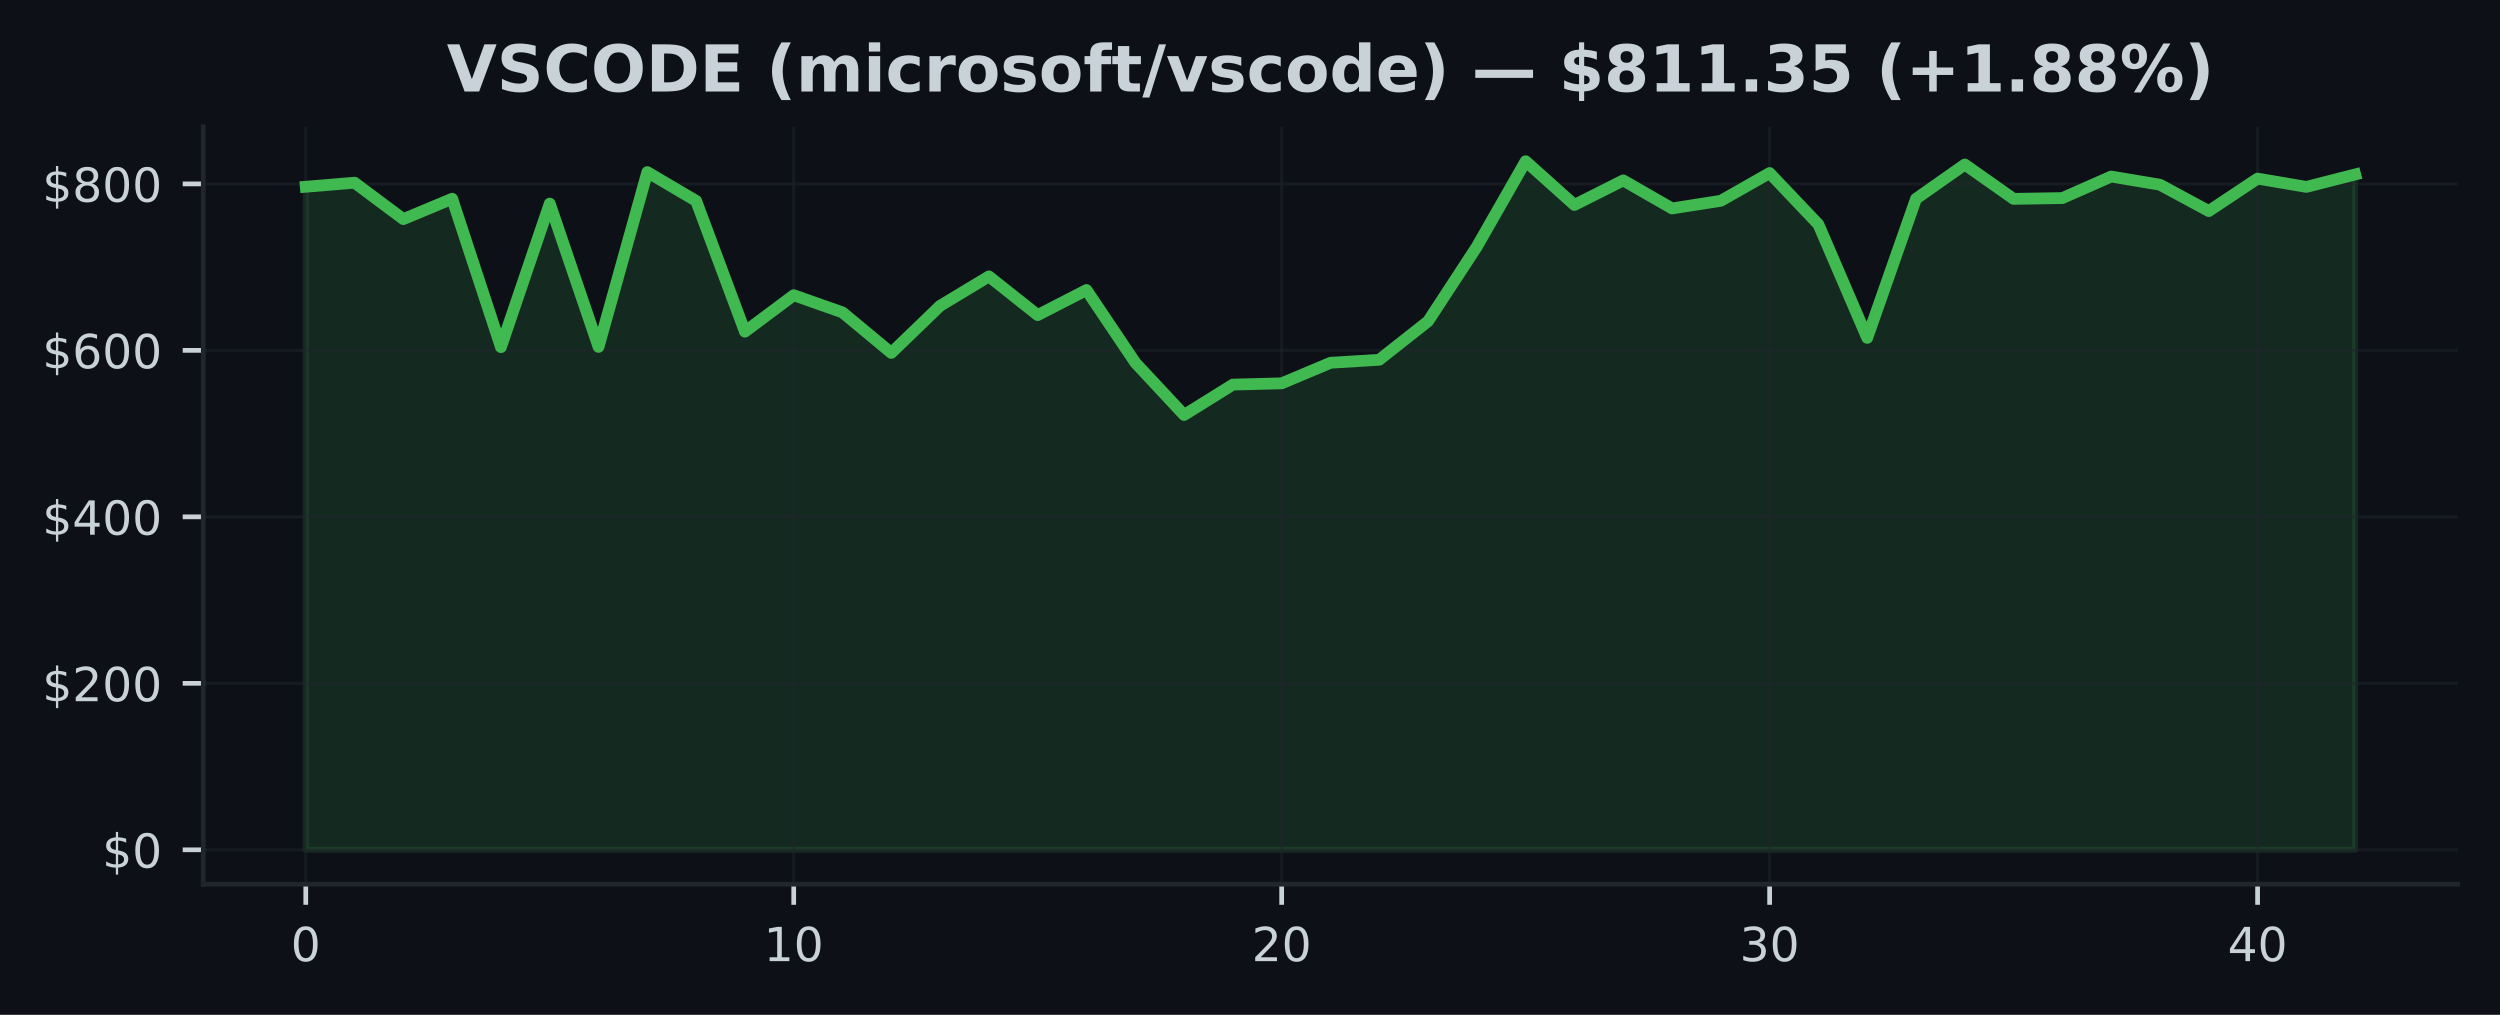
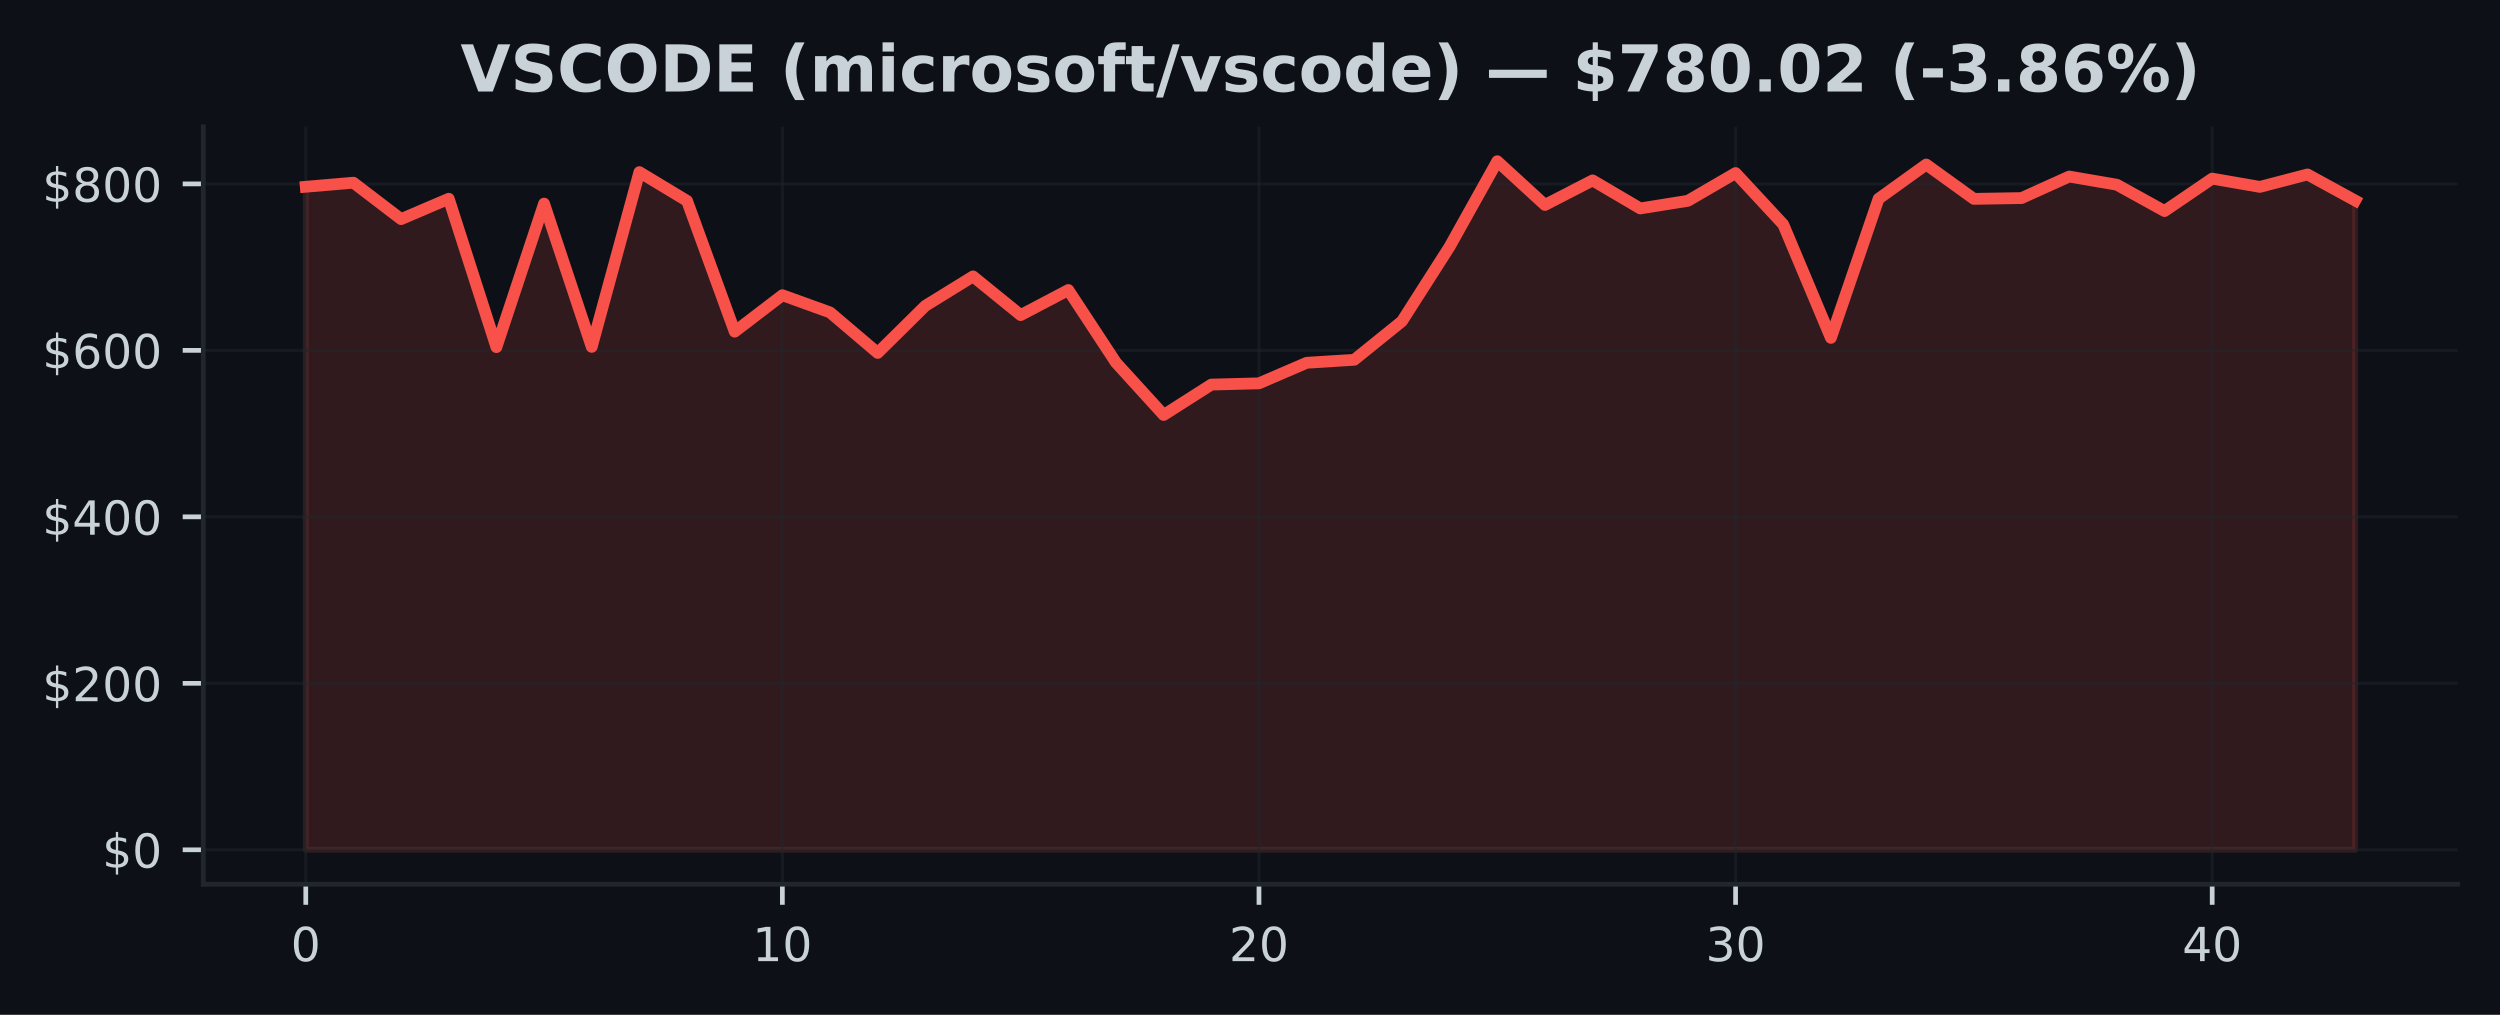
<svg xmlns="http://www.w3.org/2000/svg" xmlns:xlink="http://www.w3.org/1999/xlink" width="425pt" height="172.518pt" viewBox="0 0 425 172.518" version="1.1">
  <defs>
    <style type="text/css">*{stroke-linejoin: round; stroke-linecap: butt}</style>
  </defs>
  <g id="figure_1">
    <g id="patch_1">
      <path d="M 0 172.518  L 425 172.518  L 425 0  L 0 0  z " style="fill: #0d1117" />
    </g>
    <g id="axes_1">
      <g id="patch_2">
        <path d="M 34.56 150.318  L 417.8 150.318  L 417.8 21.558  L 34.56 21.558  z " style="fill: #0d1117" />
      </g>
      <g id="FillBetweenPolyCollection_1">
        <defs>
-           <path id="mf467c740be" d="M 51.98 -28.053  L 51.98 -140.769  L 60.275 -141.459  L 68.57 -135.269  L 76.866 -138.73  L 85.161 -113.507  L 93.456 -137.905  L 101.751 -113.551  L 110.047 -143.259  L 118.342 -138.369  L 126.637 -116.137  L 134.932 -122.334  L 143.228 -119.407  L 151.523 -112.523  L 159.818 -120.528  L 168.113 -125.532  L 176.409 -118.952  L 184.704 -123.214  L 192.999 -110.87  L 201.294 -101.973  L 209.59 -107.138  L 217.885 -107.353  L 226.18 -110.845  L 234.475 -111.357  L 242.77 -117.902  L 251.066 -130.59  L 259.361 -145.107  L 267.656 -137.677  L 275.951 -141.851  L 284.247 -137.084  L 292.542 -138.383  L 300.837 -143.098  L 309.132 -134.364  L 317.428 -115.079  L 325.723 -138.725  L 334.018 -144.55  L 342.313 -138.71  L 350.609 -138.847  L 358.904 -142.508  L 367.199 -141.114  L 375.494 -136.638  L 383.79 -142.156  L 392.085 -140.746  L 400.38 -142.862  L 400.38 -28.053  L 400.38 -28.053  L 392.085 -28.053  L 383.79 -28.053  L 375.494 -28.053  L 367.199 -28.053  L 358.904 -28.053  L 350.609 -28.053  L 342.313 -28.053  L 334.018 -28.053  L 325.723 -28.053  L 317.428 -28.053  L 309.132 -28.053  L 300.837 -28.053  L 292.542 -28.053  L 284.247 -28.053  L 275.951 -28.053  L 267.656 -28.053  L 259.361 -28.053  L 251.066 -28.053  L 242.77 -28.053  L 234.475 -28.053  L 226.18 -28.053  L 217.885 -28.053  L 209.59 -28.053  L 201.294 -28.053  L 192.999 -28.053  L 184.704 -28.053  L 176.409 -28.053  L 168.113 -28.053  L 159.818 -28.053  L 151.523 -28.053  L 143.228 -28.053  L 134.932 -28.053  L 126.637 -28.053  L 118.342 -28.053  L 110.047 -28.053  L 101.751 -28.053  L 93.456 -28.053  L 85.161 -28.053  L 76.866 -28.053  L 68.57 -28.053  L 60.275 -28.053  L 51.98 -28.053  z " style="stroke: #3fb950; stroke-opacity: 0.15" />
+           <path id="m03b17a493d" d="M 51.98 -28.053  L 51.98 -140.769  L 60.082 -141.459  L 68.185 -135.269  L 76.287 -138.73  L 84.389 -113.507  L 92.492 -137.905  L 100.594 -113.551  L 108.696 -143.259  L 116.799 -138.369  L 124.901 -116.137  L 133.003 -122.334  L 141.106 -119.407  L 149.208 -112.523  L 157.31 -120.528  L 165.413 -125.532  L 173.515 -118.952  L 181.617 -123.214  L 189.72 -110.87  L 197.822 -101.973  L 205.924 -107.138  L 214.027 -107.353  L 222.129 -110.845  L 230.231 -111.357  L 238.333 -117.902  L 246.436 -130.59  L 254.538 -145.107  L 262.64 -137.677  L 270.743 -141.851  L 278.845 -137.084  L 286.947 -138.383  L 295.05 -143.098  L 303.152 -134.364  L 311.254 -115.079  L 319.357 -138.725  L 327.459 -144.55  L 335.561 -138.71  L 343.664 -138.847  L 351.766 -142.508  L 359.868 -141.114  L 367.971 -136.638  L 376.073 -142.156  L 384.175 -140.746  L 392.278 -142.862  L 400.38 -138.428  L 400.38 -28.053  L 400.38 -28.053  L 392.278 -28.053  L 384.175 -28.053  L 376.073 -28.053  L 367.971 -28.053  L 359.868 -28.053  L 351.766 -28.053  L 343.664 -28.053  L 335.561 -28.053  L 327.459 -28.053  L 319.357 -28.053  L 311.254 -28.053  L 303.152 -28.053  L 295.05 -28.053  L 286.947 -28.053  L 278.845 -28.053  L 270.743 -28.053  L 262.64 -28.053  L 254.538 -28.053  L 246.436 -28.053  L 238.333 -28.053  L 230.231 -28.053  L 222.129 -28.053  L 214.027 -28.053  L 205.924 -28.053  L 197.822 -28.053  L 189.72 -28.053  L 181.617 -28.053  L 173.515 -28.053  L 165.413 -28.053  L 157.31 -28.053  L 149.208 -28.053  L 141.106 -28.053  L 133.003 -28.053  L 124.901 -28.053  L 116.799 -28.053  L 108.696 -28.053  L 100.594 -28.053  L 92.492 -28.053  L 84.389 -28.053  L 76.287 -28.053  L 68.185 -28.053  L 60.082 -28.053  L 51.98 -28.053  z " style="stroke: #f85149; stroke-opacity: 0.15" />
        </defs>
-         <g clip-path="url(#pc68d5ffb3d)">
-           <use xlink:href="#mf467c740be" x="0" y="172.518" style="fill: #3fb950; fill-opacity: 0.15; stroke: #3fb950; stroke-opacity: 0.15" />
+         <g clip-path="url(#pd5198e719a)">
+           <use xlink:href="#m03b17a493d" x="0" y="172.518" style="fill: #f85149; fill-opacity: 0.15; stroke: #f85149; stroke-opacity: 0.15" />
        </g>
      </g>
      <g id="matplotlib.axis_1">
        <g id="xtick_1">
          <g id="line2d_1">
-             <path d="M 51.98 150.318  L 51.98 21.558  " clip-path="url(#pc68d5ffb3d)" style="fill: none; stroke: #21262d; stroke-opacity: 0.5; stroke-width: 0.5; stroke-linecap: square" />
+             <path d="M 51.98 150.318  L 51.98 21.558  " clip-path="url(#pd5198e719a)" style="fill: none; stroke: #21262d; stroke-opacity: 0.5; stroke-width: 0.5; stroke-linecap: square" />
          </g>
          <g id="line2d_2">
            <defs>
-               <path id="m04be188223" d="M 0 0  L 0 3.5  " style="stroke: #c9d1d9; stroke-width: 0.8" />
+               <path id="mc05afe6650" d="M 0 0  L 0 3.5  " style="stroke: #c9d1d9; stroke-width: 0.8" />
            </defs>
            <g>
-               <use xlink:href="#m04be188223" x="51.98" y="150.318" style="fill: #c9d1d9; stroke: #c9d1d9; stroke-width: 0.8" />
+               <use xlink:href="#mc05afe6650" x="51.98" y="150.318" style="fill: #c9d1d9; stroke: #c9d1d9; stroke-width: 0.8" />
            </g>
          </g>
          <g id="text_1">
            <g style="fill: #c9d1d9" transform="translate(49.435 163.3964) scale(0.08 -0.08)">
              <defs>
                <path id="DejaVuSans-13" d="M 2034 4250  Q 1547 4250 1301 3770  Q 1056 3291 1056 2328  Q 1056 1369 1301 889  Q 1547 409 2034 409  Q 2525 409 2770 889  Q 3016 1369 3016 2328  Q 3016 3291 2770 3770  Q 2525 4250 2034 4250  z M 2034 4750  Q 2819 4750 3233 4129  Q 3647 3509 3647 2328  Q 3647 1150 3233 529  Q 2819 -91 2034 -91  Q 1250 -91 836 529  Q 422 1150 422 2328  Q 422 3509 836 4129  Q 1250 4750 2034 4750  z " transform="scale(0.015625)" />
              </defs>
              <use xlink:href="#DejaVuSans-13" />
            </g>
          </g>
        </g>
        <g id="xtick_2">
          <g id="line2d_3">
-             <path d="M 134.932 150.318  L 134.932 21.558  " clip-path="url(#pc68d5ffb3d)" style="fill: none; stroke: #21262d; stroke-opacity: 0.5; stroke-width: 0.5; stroke-linecap: square" />
+             <path d="M 133.003 150.318  L 133.003 21.558  " clip-path="url(#pd5198e719a)" style="fill: none; stroke: #21262d; stroke-opacity: 0.5; stroke-width: 0.5; stroke-linecap: square" />
          </g>
          <g id="line2d_4">
            <g>
-               <use xlink:href="#m04be188223" x="134.932" y="150.318" style="fill: #c9d1d9; stroke: #c9d1d9; stroke-width: 0.8" />
+               <use xlink:href="#mc05afe6650" x="133.003" y="150.318" style="fill: #c9d1d9; stroke: #c9d1d9; stroke-width: 0.8" />
            </g>
          </g>
          <g id="text_2">
-             <g style="fill: #c9d1d9" transform="translate(129.8424 163.3964) scale(0.08 -0.08)">
+             <g style="fill: #c9d1d9" transform="translate(127.9133 163.3964) scale(0.08 -0.08)">
              <defs>
                <path id="DejaVuSans-14" d="M 794 531  L 1825 531  L 1825 4091  L 703 3866  L 703 4441  L 1819 4666  L 2450 4666  L 2450 531  L 3481 531  L 3481 0  L 794 0  L 794 531  z " transform="scale(0.015625)" />
              </defs>
              <use xlink:href="#DejaVuSans-14" />
              <use xlink:href="#DejaVuSans-13" transform="translate(63.625 0)" />
            </g>
          </g>
        </g>
        <g id="xtick_3">
          <g id="line2d_5">
-             <path d="M 217.885 150.318  L 217.885 21.558  " clip-path="url(#pc68d5ffb3d)" style="fill: none; stroke: #21262d; stroke-opacity: 0.5; stroke-width: 0.5; stroke-linecap: square" />
+             <path d="M 214.027 150.318  L 214.027 21.558  " clip-path="url(#pd5198e719a)" style="fill: none; stroke: #21262d; stroke-opacity: 0.5; stroke-width: 0.5; stroke-linecap: square" />
          </g>
          <g id="line2d_6">
            <g>
-               <use xlink:href="#m04be188223" x="217.885" y="150.318" style="fill: #c9d1d9; stroke: #c9d1d9; stroke-width: 0.8" />
+               <use xlink:href="#mc05afe6650" x="214.027" y="150.318" style="fill: #c9d1d9; stroke: #c9d1d9; stroke-width: 0.8" />
            </g>
          </g>
          <g id="text_3">
-             <g style="fill: #c9d1d9" transform="translate(212.7948 163.3964) scale(0.08 -0.08)">
+             <g style="fill: #c9d1d9" transform="translate(208.9365 163.3964) scale(0.08 -0.08)">
              <defs>
                <path id="DejaVuSans-15" d="M 1228 531  L 3431 531  L 3431 0  L 469 0  L 469 531  Q 828 903 1448 1529  Q 2069 2156 2228 2338  Q 2531 2678 2651 2914  Q 2772 3150 2772 3378  Q 2772 3750 2511 3984  Q 2250 4219 1831 4219  Q 1534 4219 1204 4116  Q 875 4013 500 3803  L 500 4441  Q 881 4594 1212 4672  Q 1544 4750 1819 4750  Q 2544 4750 2975 4387  Q 3406 4025 3406 3419  Q 3406 3131 3298 2873  Q 3191 2616 2906 2266  Q 2828 2175 2409 1742  Q 1991 1309 1228 531  z " transform="scale(0.015625)" />
              </defs>
              <use xlink:href="#DejaVuSans-15" />
              <use xlink:href="#DejaVuSans-13" transform="translate(63.625 0)" />
            </g>
          </g>
        </g>
        <g id="xtick_4">
          <g id="line2d_7">
-             <path d="M 300.837 150.318  L 300.837 21.558  " clip-path="url(#pc68d5ffb3d)" style="fill: none; stroke: #21262d; stroke-opacity: 0.5; stroke-width: 0.5; stroke-linecap: square" />
+             <path d="M 295.05 150.318  L 295.05 21.558  " clip-path="url(#pd5198e719a)" style="fill: none; stroke: #21262d; stroke-opacity: 0.5; stroke-width: 0.5; stroke-linecap: square" />
          </g>
          <g id="line2d_8">
            <g>
-               <use xlink:href="#m04be188223" x="300.837" y="150.318" style="fill: #c9d1d9; stroke: #c9d1d9; stroke-width: 0.8" />
+               <use xlink:href="#mc05afe6650" x="295.05" y="150.318" style="fill: #c9d1d9; stroke: #c9d1d9; stroke-width: 0.8" />
            </g>
          </g>
          <g id="text_4">
-             <g style="fill: #c9d1d9" transform="translate(295.7471 163.3964) scale(0.08 -0.08)">
+             <g style="fill: #c9d1d9" transform="translate(289.9598 163.3964) scale(0.08 -0.08)">
              <defs>
                <path id="DejaVuSans-16" d="M 2597 2516  Q 3050 2419 3304 2112  Q 3559 1806 3559 1356  Q 3559 666 3084 287  Q 2609 -91 1734 -91  Q 1441 -91 1130 -33  Q 819 25 488 141  L 488 750  Q 750 597 1062 519  Q 1375 441 1716 441  Q 2309 441 2620 675  Q 2931 909 2931 1356  Q 2931 1769 2642 2001  Q 2353 2234 1838 2234  L 1294 2234  L 1294 2753  L 1863 2753  Q 2328 2753 2575 2939  Q 2822 3125 2822 3475  Q 2822 3834 2567 4026  Q 2313 4219 1838 4219  Q 1578 4219 1281 4162  Q 984 4106 628 3988  L 628 4550  Q 988 4650 1302 4700  Q 1616 4750 1894 4750  Q 2613 4750 3031 4423  Q 3450 4097 3450 3541  Q 3450 3153 3228 2886  Q 3006 2619 2597 2516  z " transform="scale(0.015625)" />
              </defs>
              <use xlink:href="#DejaVuSans-16" />
              <use xlink:href="#DejaVuSans-13" transform="translate(63.625 0)" />
            </g>
          </g>
        </g>
        <g id="xtick_5">
          <g id="line2d_9">
-             <path d="M 383.79 150.318  L 383.79 21.558  " clip-path="url(#pc68d5ffb3d)" style="fill: none; stroke: #21262d; stroke-opacity: 0.5; stroke-width: 0.5; stroke-linecap: square" />
+             <path d="M 376.073 150.318  L 376.073 21.558  " clip-path="url(#pd5198e719a)" style="fill: none; stroke: #21262d; stroke-opacity: 0.5; stroke-width: 0.5; stroke-linecap: square" />
          </g>
          <g id="line2d_10">
            <g>
-               <use xlink:href="#m04be188223" x="383.79" y="150.318" style="fill: #c9d1d9; stroke: #c9d1d9; stroke-width: 0.8" />
+               <use xlink:href="#mc05afe6650" x="376.073" y="150.318" style="fill: #c9d1d9; stroke: #c9d1d9; stroke-width: 0.8" />
            </g>
          </g>
          <g id="text_5">
-             <g style="fill: #c9d1d9" transform="translate(378.6995 163.3964) scale(0.08 -0.08)">
+             <g style="fill: #c9d1d9" transform="translate(370.983 163.3964) scale(0.08 -0.08)">
              <defs>
                <path id="DejaVuSans-17" d="M 2419 4116  L 825 1625  L 2419 1625  L 2419 4116  z M 2253 4666  L 3047 4666  L 3047 1625  L 3713 1625  L 3713 1100  L 3047 1100  L 3047 0  L 2419 0  L 2419 1100  L 313 1100  L 313 1709  L 2253 4666  z " transform="scale(0.015625)" />
              </defs>
              <use xlink:href="#DejaVuSans-17" />
              <use xlink:href="#DejaVuSans-13" transform="translate(63.625 0)" />
            </g>
          </g>
        </g>
      </g>
      <g id="matplotlib.axis_2">
        <g id="ytick_1">
          <g id="line2d_11">
-             <path d="M 34.56 144.466  L 417.8 144.466  " clip-path="url(#pc68d5ffb3d)" style="fill: none; stroke: #21262d; stroke-opacity: 0.5; stroke-width: 0.5; stroke-linecap: square" />
+             <path d="M 34.56 144.466  L 417.8 144.466  " clip-path="url(#pd5198e719a)" style="fill: none; stroke: #21262d; stroke-opacity: 0.5; stroke-width: 0.5; stroke-linecap: square" />
          </g>
          <g id="line2d_12">
            <defs>
-               <path id="me6d8b5ec92" d="M 0 0  L -3.5 0  " style="stroke: #c9d1d9; stroke-width: 0.8" />
+               <path id="ma25dc041ac" d="M 0 0  L -3.5 0  " style="stroke: #c9d1d9; stroke-width: 0.8" />
            </defs>
            <g>
-               <use xlink:href="#me6d8b5ec92" x="34.56" y="144.466" style="fill: #c9d1d9; stroke: #c9d1d9; stroke-width: 0.8" />
+               <use xlink:href="#ma25dc041ac" x="34.56" y="144.466" style="fill: #c9d1d9; stroke: #c9d1d9; stroke-width: 0.8" />
            </g>
          </g>
          <g id="text_6">
            <g style="fill: #c9d1d9" transform="translate(17.38 147.5049) scale(0.08 -0.08)">
              <defs>
                <path id="DejaVuSans-7" d="M 2163 -941  L 1850 -941  L 1847 0  Q 1519 6 1191 76  Q 863 147 531 288  L 531 850  Q 850 650 1176 548  Q 1503 447 1850 444  L 1850 1869  Q 1159 1981 845 2250  Q 531 2519 531 2988  Q 531 3497 872 3790  Q 1213 4084 1850 4128  L 1850 4863  L 2163 4863  L 2163 4138  Q 2453 4125 2725 4076  Q 2997 4028 3256 3944  L 3256 3397  Q 2997 3528 2723 3600  Q 2450 3672 2163 3684  L 2163 2350  Q 2872 2241 3206 1959  Q 3541 1678 3541 1191  Q 3541 663 3186 358  Q 2831 53 2163 6  L 2163 -941  z M 1850 2406  L 1850 3688  Q 1488 3647 1297 3481  Q 1106 3316 1106 3041  Q 1106 2772 1282 2622  Q 1459 2472 1850 2406  z M 2163 1806  L 2163 453  Q 2559 506 2761 678  Q 2963 850 2963 1131  Q 2963 1406 2770 1568  Q 2578 1731 2163 1806  z " transform="scale(0.015625)" />
              </defs>
              <use xlink:href="#DejaVuSans-7" />
              <use xlink:href="#DejaVuSans-13" transform="translate(63.625 0)" />
            </g>
          </g>
        </g>
        <g id="ytick_2">
          <g id="line2d_13">
-             <path d="M 34.56 116.165  L 417.8 116.165  " clip-path="url(#pc68d5ffb3d)" style="fill: none; stroke: #21262d; stroke-opacity: 0.5; stroke-width: 0.5; stroke-linecap: square" />
+             <path d="M 34.56 116.165  L 417.8 116.165  " clip-path="url(#pd5198e719a)" style="fill: none; stroke: #21262d; stroke-opacity: 0.5; stroke-width: 0.5; stroke-linecap: square" />
          </g>
          <g id="line2d_14">
            <g>
-               <use xlink:href="#me6d8b5ec92" x="34.56" y="116.165" style="fill: #c9d1d9; stroke: #c9d1d9; stroke-width: 0.8" />
+               <use xlink:href="#ma25dc041ac" x="34.56" y="116.165" style="fill: #c9d1d9; stroke: #c9d1d9; stroke-width: 0.8" />
            </g>
          </g>
          <g id="text_7">
            <g style="fill: #c9d1d9" transform="translate(7.2 119.2042) scale(0.08 -0.08)">
              <use xlink:href="#DejaVuSans-7" />
              <use xlink:href="#DejaVuSans-15" transform="translate(63.625 0)" />
              <use xlink:href="#DejaVuSans-13" transform="translate(127.25 0)" />
              <use xlink:href="#DejaVuSans-13" transform="translate(190.875 0)" />
            </g>
          </g>
        </g>
        <g id="ytick_3">
          <g id="line2d_15">
-             <path d="M 34.56 87.864  L 417.8 87.864  " clip-path="url(#pc68d5ffb3d)" style="fill: none; stroke: #21262d; stroke-opacity: 0.5; stroke-width: 0.5; stroke-linecap: square" />
+             <path d="M 34.56 87.864  L 417.8 87.864  " clip-path="url(#pd5198e719a)" style="fill: none; stroke: #21262d; stroke-opacity: 0.5; stroke-width: 0.5; stroke-linecap: square" />
          </g>
          <g id="line2d_16">
            <g>
-               <use xlink:href="#me6d8b5ec92" x="34.56" y="87.864" style="fill: #c9d1d9; stroke: #c9d1d9; stroke-width: 0.8" />
+               <use xlink:href="#ma25dc041ac" x="34.56" y="87.864" style="fill: #c9d1d9; stroke: #c9d1d9; stroke-width: 0.8" />
            </g>
          </g>
          <g id="text_8">
            <g style="fill: #c9d1d9" transform="translate(7.2 90.90352) scale(0.08 -0.08)">
              <use xlink:href="#DejaVuSans-7" />
              <use xlink:href="#DejaVuSans-17" transform="translate(63.625 0)" />
              <use xlink:href="#DejaVuSans-13" transform="translate(127.25 0)" />
              <use xlink:href="#DejaVuSans-13" transform="translate(190.875 0)" />
            </g>
          </g>
        </g>
        <g id="ytick_4">
          <g id="line2d_17">
-             <path d="M 34.56 59.563  L 417.8 59.563  " clip-path="url(#pc68d5ffb3d)" style="fill: none; stroke: #21262d; stroke-opacity: 0.5; stroke-width: 0.5; stroke-linecap: square" />
+             <path d="M 34.56 59.563  L 417.8 59.563  " clip-path="url(#pd5198e719a)" style="fill: none; stroke: #21262d; stroke-opacity: 0.5; stroke-width: 0.5; stroke-linecap: square" />
          </g>
          <g id="line2d_18">
            <g>
-               <use xlink:href="#me6d8b5ec92" x="34.56" y="59.563" style="fill: #c9d1d9; stroke: #c9d1d9; stroke-width: 0.8" />
+               <use xlink:href="#ma25dc041ac" x="34.56" y="59.563" style="fill: #c9d1d9; stroke: #c9d1d9; stroke-width: 0.8" />
            </g>
          </g>
          <g id="text_9">
            <g style="fill: #c9d1d9" transform="translate(7.2 62.60281) scale(0.08 -0.08)">
              <defs>
                <path id="DejaVuSans-19" d="M 2113 2584  Q 1688 2584 1439 2293  Q 1191 2003 1191 1497  Q 1191 994 1439 701  Q 1688 409 2113 409  Q 2538 409 2786 701  Q 3034 994 3034 1497  Q 3034 2003 2786 2293  Q 2538 2584 2113 2584  z M 3366 4563  L 3366 3988  Q 3128 4100 2886 4159  Q 2644 4219 2406 4219  Q 1781 4219 1451 3797  Q 1122 3375 1075 2522  Q 1259 2794 1537 2939  Q 1816 3084 2150 3084  Q 2853 3084 3261 2657  Q 3669 2231 3669 1497  Q 3669 778 3244 343  Q 2819 -91 2113 -91  Q 1303 -91 875 529  Q 447 1150 447 2328  Q 447 3434 972 4092  Q 1497 4750 2381 4750  Q 2619 4750 2861 4703  Q 3103 4656 3366 4563  z " transform="scale(0.015625)" />
              </defs>
              <use xlink:href="#DejaVuSans-7" />
              <use xlink:href="#DejaVuSans-19" transform="translate(63.625 0)" />
              <use xlink:href="#DejaVuSans-13" transform="translate(127.25 0)" />
              <use xlink:href="#DejaVuSans-13" transform="translate(190.875 0)" />
            </g>
          </g>
        </g>
        <g id="ytick_5">
          <g id="line2d_19">
-             <path d="M 34.56 31.263  L 417.8 31.263  " clip-path="url(#pc68d5ffb3d)" style="fill: none; stroke: #21262d; stroke-opacity: 0.5; stroke-width: 0.5; stroke-linecap: square" />
+             <path d="M 34.56 31.263  L 417.8 31.263  " clip-path="url(#pd5198e719a)" style="fill: none; stroke: #21262d; stroke-opacity: 0.5; stroke-width: 0.5; stroke-linecap: square" />
          </g>
          <g id="line2d_20">
            <g>
-               <use xlink:href="#me6d8b5ec92" x="34.56" y="31.263" style="fill: #c9d1d9; stroke: #c9d1d9; stroke-width: 0.8" />
+               <use xlink:href="#ma25dc041ac" x="34.56" y="31.263" style="fill: #c9d1d9; stroke: #c9d1d9; stroke-width: 0.8" />
            </g>
          </g>
          <g id="text_10">
            <g style="fill: #c9d1d9" transform="translate(7.2 34.30211) scale(0.08 -0.08)">
              <defs>
                <path id="DejaVuSans-1b" d="M 2034 2216  Q 1584 2216 1326 1975  Q 1069 1734 1069 1313  Q 1069 891 1326 650  Q 1584 409 2034 409  Q 2484 409 2743 651  Q 3003 894 3003 1313  Q 3003 1734 2745 1975  Q 2488 2216 2034 2216  z M 1403 2484  Q 997 2584 770 2862  Q 544 3141 544 3541  Q 544 4100 942 4425  Q 1341 4750 2034 4750  Q 2731 4750 3128 4425  Q 3525 4100 3525 3541  Q 3525 3141 3298 2862  Q 3072 2584 2669 2484  Q 3125 2378 3379 2068  Q 3634 1759 3634 1313  Q 3634 634 3220 271  Q 2806 -91 2034 -91  Q 1263 -91 848 271  Q 434 634 434 1313  Q 434 1759 690 2068  Q 947 2378 1403 2484  z M 1172 3481  Q 1172 3119 1398 2916  Q 1625 2713 2034 2713  Q 2441 2713 2670 2916  Q 2900 3119 2900 3481  Q 2900 3844 2670 4047  Q 2441 4250 2034 4250  Q 1625 4250 1398 4047  Q 1172 3844 1172 3481  z " transform="scale(0.015625)" />
              </defs>
              <use xlink:href="#DejaVuSans-7" />
              <use xlink:href="#DejaVuSans-1b" transform="translate(63.625 0)" />
              <use xlink:href="#DejaVuSans-13" transform="translate(127.25 0)" />
              <use xlink:href="#DejaVuSans-13" transform="translate(190.875 0)" />
            </g>
          </g>
        </g>
      </g>
      <g id="line2d_21">
-         <path d="M 51.98 31.75  L 60.275 31.059  L 68.57 37.25  L 76.866 33.789  L 85.161 59.012  L 93.456 34.614  L 101.751 58.968  L 110.047 29.259  L 118.342 34.149  L 126.637 56.381  L 134.932 50.185  L 143.228 53.111  L 151.523 59.995  L 159.818 51.99  L 168.113 46.987  L 176.409 53.567  L 184.704 49.304  L 192.999 61.648  L 201.294 70.546  L 209.59 65.381  L 217.885 65.166  L 226.18 61.673  L 234.475 61.161  L 242.77 54.616  L 251.066 41.928  L 259.361 27.411  L 267.656 34.841  L 275.951 30.667  L 284.247 35.434  L 292.542 34.135  L 300.837 29.42  L 309.132 38.154  L 317.428 57.439  L 325.723 33.793  L 334.018 27.969  L 342.313 33.808  L 350.609 33.671  L 358.904 30.01  L 367.199 31.404  L 375.494 35.88  L 383.79 30.363  L 392.085 31.772  L 400.38 29.657  " clip-path="url(#pc68d5ffb3d)" style="fill: none; stroke: #3fb950; stroke-width: 2; stroke-linecap: square" />
+         <path d="M 51.98 31.75  L 60.082 31.059  L 68.185 37.25  L 76.287 33.789  L 84.389 59.012  L 92.492 34.614  L 100.594 58.968  L 108.696 29.259  L 116.799 34.149  L 124.901 56.381  L 133.003 50.185  L 141.106 53.111  L 149.208 59.995  L 157.31 51.99  L 165.413 46.987  L 173.515 53.567  L 181.617 49.304  L 189.72 61.648  L 197.822 70.546  L 205.924 65.381  L 214.027 65.166  L 222.129 61.673  L 230.231 61.161  L 238.333 54.616  L 246.436 41.928  L 254.538 27.411  L 262.64 34.841  L 270.743 30.667  L 278.845 35.434  L 286.947 34.135  L 295.05 29.42  L 303.152 38.154  L 311.254 57.439  L 319.357 33.793  L 327.459 27.969  L 335.561 33.808  L 343.664 33.671  L 351.766 30.01  L 359.868 31.404  L 367.971 35.88  L 376.073 30.363  L 384.175 31.772  L 392.278 29.657  L 400.38 34.09  " clip-path="url(#pd5198e719a)" style="fill: none; stroke: #f85149; stroke-width: 2; stroke-linecap: square" />
      </g>
      <g id="patch_3">
        <path d="M 34.56 150.318  L 34.56 21.558  " style="fill: none; stroke: #21262d; stroke-width: 0.8; stroke-linejoin: miter; stroke-linecap: square" />
      </g>
      <g id="patch_4">
        <path d="M 34.56 150.318  L 417.8 150.318  " style="fill: none; stroke: #21262d; stroke-width: 0.8; stroke-linejoin: miter; stroke-linecap: square" />
      </g>
      <g id="text_11">
-         <g style="fill: #c9d1d9" transform="translate(75.95867 15.55828) scale(0.11 -0.11)">
+         <g style="fill: #c9d1d9" transform="translate(78.285 15.55828) scale(0.11 -0.11)">
          <defs>
            <path id="DejaVuSans-Bold-39" d="M 31 4666  L 1241 4666  L 2478 1222  L 3713 4666  L 4922 4666  L 3194 0  L 1759 0  L 31 4666  z " transform="scale(0.015625)" />
            <path id="DejaVuSans-Bold-36" d="M 3834 4519  L 3834 3531  Q 3450 3703 3084 3790  Q 2719 3878 2394 3878  Q 1963 3878 1756 3759  Q 1550 3641 1550 3391  Q 1550 3203 1689 3098  Q 1828 2994 2194 2919  L 2706 2816  Q 3484 2659 3812 2340  Q 4141 2022 4141 1434  Q 4141 663 3683 286  Q 3225 -91 2284 -91  Q 1841 -91 1394 -6  Q 947 78 500 244  L 500 1259  Q 947 1022 1364 901  Q 1781 781 2169 781  Q 2563 781 2772 912  Q 2981 1044 2981 1288  Q 2981 1506 2839 1625  Q 2697 1744 2272 1838  L 1806 1941  Q 1106 2091 782 2419  Q 459 2747 459 3303  Q 459 4000 909 4375  Q 1359 4750 2203 4750  Q 2588 4750 2994 4692  Q 3400 4634 3834 4519  z " transform="scale(0.015625)" />
            <path id="DejaVuSans-Bold-26" d="M 4288 256  Q 3956 84 3597 -3  Q 3238 -91 2847 -91  Q 1681 -91 1000 561  Q 319 1213 319 2328  Q 319 3447 1000 4098  Q 1681 4750 2847 4750  Q 3238 4750 3597 4662  Q 3956 4575 4288 4403  L 4288 3438  Q 3953 3666 3628 3772  Q 3303 3878 2944 3878  Q 2300 3878 1931 3465  Q 1563 3053 1563 2328  Q 1563 1606 1931 1193  Q 2300 781 2944 781  Q 3303 781 3628 887  Q 3953 994 4288 1222  L 4288 256  z " transform="scale(0.015625)" />
            <path id="DejaVuSans-Bold-32" d="M 2719 3878  Q 2169 3878 1866 3472  Q 1563 3066 1563 2328  Q 1563 1594 1866 1187  Q 2169 781 2719 781  Q 3272 781 3575 1187  Q 3878 1594 3878 2328  Q 3878 3066 3575 3472  Q 3272 3878 2719 3878  z M 2719 4750  Q 3844 4750 4481 4106  Q 5119 3463 5119 2328  Q 5119 1197 4481 553  Q 3844 -91 2719 -91  Q 1597 -91 958 553  Q 319 1197 319 2328  Q 319 3463 958 4106  Q 1597 4750 2719 4750  z " transform="scale(0.015625)" />
            <path id="DejaVuSans-Bold-27" d="M 1791 3756  L 1791 909  L 2222 909  Q 2959 909 3348 1275  Q 3738 1641 3738 2338  Q 3738 3031 3350 3393  Q 2963 3756 2222 3756  L 1791 3756  z M 588 4666  L 1856 4666  Q 2919 4666 3439 4514  Q 3959 4363 4331 4000  Q 4659 3684 4818 3271  Q 4978 2859 4978 2338  Q 4978 1809 4818 1395  Q 4659 981 4331 666  Q 3956 303 3431 151  Q 2906 0 1856 0  L 588 0  L 588 4666  z " transform="scale(0.015625)" />
            <path id="DejaVuSans-Bold-28" d="M 588 4666  L 3834 4666  L 3834 3756  L 1791 3756  L 1791 2888  L 3713 2888  L 3713 1978  L 1791 1978  L 1791 909  L 3903 909  L 3903 0  L 588 0  L 588 4666  z " transform="scale(0.015625)" />
            <path id="DejaVuSans-Bold-3" transform="scale(0.015625)" />
            <path id="DejaVuSans-Bold-b" d="M 2413 -844  L 1484 -844  Q 1006 -72 778 623  Q 550 1319 550 2003  Q 550 2688 779 3389  Q 1009 4091 1484 4856  L 2413 4856  Q 2013 4116 1813 3408  Q 1613 2700 1613 2009  Q 1613 1319 1811 609  Q 2009 -100 2413 -844  z " transform="scale(0.015625)" />
            <path id="DejaVuSans-Bold-50" d="M 3781 2919  Q 3994 3244 4286 3414  Q 4578 3584 4928 3584  Q 5531 3584 5847 3212  Q 6163 2841 6163 2131  L 6163 0  L 5038 0  L 5038 1825  Q 5041 1866 5042 1909  Q 5044 1953 5044 2034  Q 5044 2406 4934 2573  Q 4825 2741 4581 2741  Q 4263 2741 4089 2478  Q 3916 2216 3909 1719  L 3909 0  L 2784 0  L 2784 1825  Q 2784 2406 2684 2573  Q 2584 2741 2328 2741  Q 2006 2741 1831 2477  Q 1656 2213 1656 1722  L 1656 0  L 531 0  L 531 3500  L 1656 3500  L 1656 2988  Q 1863 3284 2130 3434  Q 2397 3584 2719 3584  Q 3081 3584 3359 3409  Q 3638 3234 3781 2919  z " transform="scale(0.015625)" />
            <path id="DejaVuSans-Bold-4c" d="M 538 3500  L 1656 3500  L 1656 0  L 538 0  L 538 3500  z M 538 4863  L 1656 4863  L 1656 3950  L 538 3950  L 538 4863  z " transform="scale(0.015625)" />
            <path id="DejaVuSans-Bold-46" d="M 3366 3391  L 3366 2478  Q 3138 2634 2908 2709  Q 2678 2784 2431 2784  Q 1963 2784 1702 2511  Q 1441 2238 1441 1747  Q 1441 1256 1702 982  Q 1963 709 2431 709  Q 2694 709 2930 787  Q 3166 866 3366 1019  L 3366 103  Q 3103 6 2833 -42  Q 2563 -91 2291 -91  Q 1344 -91 809 395  Q 275 881 275 1747  Q 275 2613 809 3098  Q 1344 3584 2291 3584  Q 2566 3584 2833 3536  Q 3100 3488 3366 3391  z " transform="scale(0.015625)" />
            <path id="DejaVuSans-Bold-55" d="M 3138 2547  Q 2991 2616 2845 2648  Q 2700 2681 2553 2681  Q 2122 2681 1889 2404  Q 1656 2128 1656 1613  L 1656 0  L 538 0  L 538 3500  L 1656 3500  L 1656 2925  Q 1872 3269 2151 3426  Q 2431 3584 2822 3584  Q 2878 3584 2943 3579  Q 3009 3575 3134 3559  L 3138 2547  z " transform="scale(0.015625)" />
            <path id="DejaVuSans-Bold-52" d="M 2203 2784  Q 1831 2784 1636 2517  Q 1441 2250 1441 1747  Q 1441 1244 1636 976  Q 1831 709 2203 709  Q 2569 709 2762 976  Q 2956 1244 2956 1747  Q 2956 2250 2762 2517  Q 2569 2784 2203 2784  z M 2203 3584  Q 3106 3584 3614 3096  Q 4122 2609 4122 1747  Q 4122 884 3614 396  Q 3106 -91 2203 -91  Q 1297 -91 786 396  Q 275 884 275 1747  Q 275 2609 786 3096  Q 1297 3584 2203 3584  z " transform="scale(0.015625)" />
            <path id="DejaVuSans-Bold-56" d="M 3272 3391  L 3272 2541  Q 2913 2691 2578 2766  Q 2244 2841 1947 2841  Q 1628 2841 1473 2761  Q 1319 2681 1319 2516  Q 1319 2381 1436 2309  Q 1553 2238 1856 2203  L 2053 2175  Q 2913 2066 3209 1816  Q 3506 1566 3506 1031  Q 3506 472 3093 190  Q 2681 -91 1863 -91  Q 1516 -91 1145 -36  Q 775 19 384 128  L 384 978  Q 719 816 1070 734  Q 1422 653 1784 653  Q 2113 653 2278 743  Q 2444 834 2444 1013  Q 2444 1163 2330 1236  Q 2216 1309 1875 1350  L 1678 1375  Q 931 1469 631 1722  Q 331 1975 331 2491  Q 331 3047 712 3315  Q 1094 3584 1881 3584  Q 2191 3584 2531 3537  Q 2872 3491 3272 3391  z " transform="scale(0.015625)" />
            <path id="DejaVuSans-Bold-49" d="M 2841 4863  L 2841 4128  L 2222 4128  Q 1984 4128 1890 4042  Q 1797 3956 1797 3744  L 1797 3500  L 2753 3500  L 2753 2700  L 1797 2700  L 1797 0  L 678 0  L 678 2700  L 122 2700  L 122 3500  L 678 3500  L 678 3744  Q 678 4316 997 4589  Q 1316 4863 1984 4863  L 2841 4863  z " transform="scale(0.015625)" />
            <path id="DejaVuSans-Bold-57" d="M 1759 4494  L 1759 3500  L 2913 3500  L 2913 2700  L 1759 2700  L 1759 1216  Q 1759 972 1856 886  Q 1953 800 2241 800  L 2816 800  L 2816 0  L 1856 0  Q 1194 0 917 276  Q 641 553 641 1216  L 641 2700  L 84 2700  L 84 3500  L 641 3500  L 641 4494  L 1759 4494  z " transform="scale(0.015625)" />
            <path id="DejaVuSans-Bold-12" d="M 1644 4666  L 2338 4666  L 691 -594  L 0 -594  L 1644 4666  z " transform="scale(0.015625)" />
            <path id="DejaVuSans-Bold-59" d="M 97 3500  L 1216 3500  L 2088 1081  L 2956 3500  L 4078 3500  L 2700 0  L 1472 0  L 97 3500  z " transform="scale(0.015625)" />
            <path id="DejaVuSans-Bold-47" d="M 2919 2988  L 2919 4863  L 4044 4863  L 4044 0  L 2919 0  L 2919 506  Q 2688 197 2409 53  Q 2131 -91 1766 -91  Q 1119 -91 703 423  Q 288 938 288 1747  Q 288 2556 703 3070  Q 1119 3584 1766 3584  Q 2128 3584 2408 3439  Q 2688 3294 2919 2988  z M 2181 722  Q 2541 722 2730 984  Q 2919 1247 2919 1747  Q 2919 2247 2730 2509  Q 2541 2772 2181 2772  Q 1825 2772 1636 2509  Q 1447 2247 1447 1747  Q 1447 1247 1636 984  Q 1825 722 2181 722  z " transform="scale(0.015625)" />
            <path id="DejaVuSans-Bold-48" d="M 4031 1759  L 4031 1441  L 1416 1441  Q 1456 1047 1700 850  Q 1944 653 2381 653  Q 2734 653 3104 758  Q 3475 863 3866 1075  L 3866 213  Q 3469 63 3072 -14  Q 2675 -91 2278 -91  Q 1328 -91 801 392  Q 275 875 275 1747  Q 275 2603 792 3093  Q 1309 3584 2216 3584  Q 3041 3584 3536 3087  Q 4031 2591 4031 1759  z M 2881 2131  Q 2881 2450 2695 2645  Q 2509 2841 2209 2841  Q 1884 2841 1681 2658  Q 1478 2475 1428 2131  L 2881 2131  z " transform="scale(0.015625)" />
            <path id="DejaVuSans-Bold-c" d="M 513 -844  Q 913 -100 1113 609  Q 1313 1319 1313 2009  Q 1313 2700 1113 3408  Q 913 4116 513 4856  L 1441 4856  Q 1916 4091 2145 3389  Q 2375 2688 2375 2003  Q 2375 1319 2147 623  Q 1919 -72 1441 -844  L 513 -844  z " transform="scale(0.015625)" />
            <path id="DejaVuSans-Bold-af6" d="M 344 2156  L 6056 2156  L 6056 1350  L 344 1350  L 344 2156  z " transform="scale(0.015625)" />
            <path id="DejaVuSans-Bold-7" d="M 2484 -941  L 1978 -941  L 1975 0  Q 1584 16 1218 87  Q 853 159 506 288  L 506 1106  Q 866 922 1233 823  Q 1600 725 1978 713  L 1978 1684  L 1875 1703  Q 1128 1834 814 2115  Q 500 2397 500 2925  Q 500 3484 883 3798  Q 1266 4113 1975 4141  L 1978 4863  L 2484 4863  L 2484 4153  Q 2797 4128 3109 4075  Q 3422 4022 3738 3938  L 3738 3144  Q 3425 3275 3112 3348  Q 2800 3422 2484 3438  L 2484 2541  L 2584 2522  Q 3378 2397 3698 2105  Q 4019 1813 4019 1241  Q 4019 666 3637 358  Q 3256 50 2484 6  L 2484 -941  z M 1978 2613  L 1978 3428  Q 1756 3416 1623 3308  Q 1491 3200 1491 3034  Q 1491 2850 1612 2745  Q 1734 2641 1978 2613  z M 2484 1594  L 2484 725  Q 2756 728 2892 831  Q 3028 934 3028 1141  Q 3028 1353 2903 1458  Q 2778 1563 2484 1594  z " transform="scale(0.015625)" />
+             <path id="DejaVuSans-Bold-1a" d="M 428 4666  L 3944 4666  L 3944 3988  L 2125 0  L 953 0  L 2675 3781  L 428 3781  L 428 4666  z " transform="scale(0.015625)" />
            <path id="DejaVuSans-Bold-1b" d="M 2228 2088  Q 1891 2088 1709 1903  Q 1528 1719 1528 1375  Q 1528 1031 1709 848  Q 1891 666 2228 666  Q 2563 666 2741 848  Q 2919 1031 2919 1375  Q 2919 1722 2741 1905  Q 2563 2088 2228 2088  z M 1350 2484  Q 925 2613 709 2878  Q 494 3144 494 3541  Q 494 4131 934 4440  Q 1375 4750 2228 4750  Q 3075 4750 3515 4442  Q 3956 4134 3956 3541  Q 3956 3144 3739 2878  Q 3522 2613 3097 2484  Q 3572 2353 3814 2058  Q 4056 1763 4056 1313  Q 4056 619 3595 264  Q 3134 -91 2228 -91  Q 1319 -91 855 264  Q 391 619 391 1313  Q 391 1763 633 2058  Q 875 2353 1350 2484  z M 1631 3419  Q 1631 3141 1786 2991  Q 1941 2841 2228 2841  Q 2509 2841 2662 2991  Q 2816 3141 2816 3419  Q 2816 3697 2662 3845  Q 2509 3994 2228 3994  Q 1941 3994 1786 3844  Q 1631 3694 1631 3419  z " transform="scale(0.015625)" />
-             <path id="DejaVuSans-Bold-14" d="M 750 831  L 1813 831  L 1813 3847  L 722 3622  L 722 4441  L 1806 4666  L 2950 4666  L 2950 831  L 4013 831  L 4013 0  L 750 0  L 750 831  z " transform="scale(0.015625)" />
+             <path id="DejaVuSans-Bold-13" d="M 2944 2338  Q 2944 3213 2780 3570  Q 2616 3928 2228 3928  Q 1841 3928 1675 3570  Q 1509 3213 1509 2338  Q 1509 1453 1675 1090  Q 1841 728 2228 728  Q 2613 728 2778 1090  Q 2944 1453 2944 2338  z M 4147 2328  Q 4147 1169 3647 539  Q 3147 -91 2228 -91  Q 1306 -91 806 539  Q 306 1169 306 2328  Q 306 3491 806 4120  Q 1306 4750 2228 4750  Q 3147 4750 3647 4120  Q 4147 3491 4147 2328  z " transform="scale(0.015625)" />
            <path id="DejaVuSans-Bold-11" d="M 653 1209  L 1778 1209  L 1778 0  L 653 0  L 653 1209  z " transform="scale(0.015625)" />
+             <path id="DejaVuSans-Bold-15" d="M 1844 884  L 3897 884  L 3897 0  L 506 0  L 506 884  L 2209 2388  Q 2438 2594 2547 2791  Q 2656 2988 2656 3200  Q 2656 3528 2436 3728  Q 2216 3928 1850 3928  Q 1569 3928 1234 3808  Q 900 3688 519 3450  L 519 4475  Q 925 4609 1322 4679  Q 1719 4750 2100 4750  Q 2938 4750 3402 4381  Q 3866 4013 3866 3353  Q 3866 2972 3669 2642  Q 3472 2313 2841 1759  L 1844 884  z " transform="scale(0.015625)" />
+             <path id="DejaVuSans-Bold-10" d="M 347 2297  L 2309 2297  L 2309 1388  L 347 1388  L 347 2297  z " transform="scale(0.015625)" />
            <path id="DejaVuSans-Bold-16" d="M 2981 2516  Q 3453 2394 3698 2092  Q 3944 1791 3944 1325  Q 3944 631 3412 270  Q 2881 -91 1863 -91  Q 1503 -91 1142 -33  Q 781 25 428 141  L 428 1069  Q 766 900 1098 814  Q 1431 728 1753 728  Q 2231 728 2486 893  Q 2741 1059 2741 1369  Q 2741 1688 2480 1852  Q 2219 2016 1709 2016  L 1228 2016  L 1228 2791  L 1734 2791  Q 2188 2791 2409 2933  Q 2631 3075 2631 3366  Q 2631 3634 2415 3781  Q 2200 3928 1806 3928  Q 1516 3928 1219 3862  Q 922 3797 628 3669  L 628 4550  Q 984 4650 1334 4700  Q 1684 4750 2022 4750  Q 2931 4750 3382 4451  Q 3834 4153 3834 3553  Q 3834 3144 3618 2883  Q 3403 2622 2981 2516  z " transform="scale(0.015625)" />
-             <path id="DejaVuSans-Bold-18" d="M 678 4666  L 3669 4666  L 3669 3781  L 1638 3781  L 1638 3059  Q 1775 3097 1914 3117  Q 2053 3138 2203 3138  Q 3056 3138 3531 2711  Q 4006 2284 4006 1522  Q 4006 766 3489 337  Q 2972 -91 2053 -91  Q 1656 -91 1267 -14  Q 878 63 494 219  L 494 1166  Q 875 947 1217 837  Q 1559 728 1863 728  Q 2300 728 2551 942  Q 2803 1156 2803 1522  Q 2803 1891 2551 2103  Q 2300 2316 1863 2316  Q 1603 2316 1309 2248  Q 1016 2181 678 2041  L 678 4666  z " transform="scale(0.015625)" />
-             <path id="DejaVuSans-Bold-e" d="M 3053 4013  L 3053 2375  L 4684 2375  L 4684 1638  L 3053 1638  L 3053 0  L 2309 0  L 2309 1638  L 678 1638  L 678 2375  L 2309 2375  L 2309 4013  L 3053 4013  z " transform="scale(0.015625)" />
+             <path id="DejaVuSans-Bold-19" d="M 2316 2303  Q 2000 2303 1842 2098  Q 1684 1894 1684 1484  Q 1684 1075 1842 870  Q 2000 666 2316 666  Q 2634 666 2792 870  Q 2950 1075 2950 1484  Q 2950 1894 2792 2098  Q 2634 2303 2316 2303  z M 3803 4544  L 3803 3681  Q 3506 3822 3243 3889  Q 2981 3956 2731 3956  Q 2194 3956 1894 3657  Q 1594 3359 1544 2772  Q 1750 2925 1990 3001  Q 2231 3078 2516 3078  Q 3231 3078 3670 2659  Q 4109 2241 4109 1563  Q 4109 813 3618 361  Q 3128 -91 2303 -91  Q 1394 -91 895 523  Q 397 1138 397 2266  Q 397 3422 980 4083  Q 1563 4744 2578 4744  Q 2900 4744 3203 4694  Q 3506 4644 3803 4544  z " transform="scale(0.015625)" />
            <path id="DejaVuSans-Bold-8" d="M 4959 1925  Q 4738 1925 4616 1733  Q 4494 1541 4494 1184  Q 4494 825 4614 633  Q 4734 441 4959 441  Q 5184 441 5303 633  Q 5422 825 5422 1184  Q 5422 1541 5301 1733  Q 5181 1925 4959 1925  z M 4959 2450  Q 5541 2450 5875 2112  Q 6209 1775 6209 1184  Q 6209 594 5875 251  Q 5541 -91 4959 -91  Q 4378 -91 4042 251  Q 3706 594 3706 1184  Q 3706 1772 4042 2111  Q 4378 2450 4959 2450  z M 2094 -91  L 1403 -91  L 4319 4750  L 5013 4750  L 2094 -91  z M 1453 4750  Q 2034 4750 2367 4411  Q 2700 4072 2700 3481  Q 2700 2891 2367 2550  Q 2034 2209 1453 2209  Q 872 2209 539 2550  Q 206 2891 206 3481  Q 206 4072 539 4411  Q 872 4750 1453 4750  z M 1453 4225  Q 1228 4225 1106 4031  Q 984 3838 984 3481  Q 984 3122 1106 2926  Q 1228 2731 1453 2731  Q 1678 2731 1798 2926  Q 1919 3122 1919 3481  Q 1919 3838 1797 4031  Q 1675 4225 1453 4225  z " transform="scale(0.015625)" />
          </defs>
          <use xlink:href="#DejaVuSans-Bold-39" />
          <use xlink:href="#DejaVuSans-Bold-36" transform="translate(77.39062 0)" />
          <use xlink:href="#DejaVuSans-Bold-26" transform="translate(149.4062 0)" />
          <use xlink:href="#DejaVuSans-Bold-32" transform="translate(222.7969 0)" />
          <use xlink:href="#DejaVuSans-Bold-27" transform="translate(307.8125 0)" />
          <use xlink:href="#DejaVuSans-Bold-28" transform="translate(390.8281 0)" />
          <use xlink:href="#DejaVuSans-Bold-3" transform="translate(459.1406 0)" />
          <use xlink:href="#DejaVuSans-Bold-b" transform="translate(493.9531 0)" />
          <use xlink:href="#DejaVuSans-Bold-50" transform="translate(539.6562 0)" />
          <use xlink:href="#DejaVuSans-Bold-4c" transform="translate(643.8594 0)" />
          <use xlink:href="#DejaVuSans-Bold-46" transform="translate(678.1406 0)" />
          <use xlink:href="#DejaVuSans-Bold-55" transform="translate(737.4219 0)" />
          <use xlink:href="#DejaVuSans-Bold-52" transform="translate(786.7344 0)" />
          <use xlink:href="#DejaVuSans-Bold-56" transform="translate(855.4375 0)" />
          <use xlink:href="#DejaVuSans-Bold-52" transform="translate(914.9531 0)" />
          <use xlink:href="#DejaVuSans-Bold-49" transform="translate(983.6562 0)" />
          <use xlink:href="#DejaVuSans-Bold-57" transform="translate(1027.156 0)" />
          <use xlink:href="#DejaVuSans-Bold-12" transform="translate(1074.953 0)" />
          <use xlink:href="#DejaVuSans-Bold-59" transform="translate(1111.484 0)" />
          <use xlink:href="#DejaVuSans-Bold-56" transform="translate(1176.672 0)" />
          <use xlink:href="#DejaVuSans-Bold-46" transform="translate(1236.188 0)" />
          <use xlink:href="#DejaVuSans-Bold-52" transform="translate(1295.469 0)" />
          <use xlink:href="#DejaVuSans-Bold-47" transform="translate(1364.172 0)" />
          <use xlink:href="#DejaVuSans-Bold-48" transform="translate(1435.75 0)" />
          <use xlink:href="#DejaVuSans-Bold-c" transform="translate(1503.578 0)" />
          <use xlink:href="#DejaVuSans-Bold-3" transform="translate(1549.281 0)" />
          <use xlink:href="#DejaVuSans-Bold-af6" transform="translate(1584.094 0)" />
          <use xlink:href="#DejaVuSans-Bold-3" transform="translate(1684.094 0)" />
          <use xlink:href="#DejaVuSans-Bold-7" transform="translate(1718.906 0)" />
-           <use xlink:href="#DejaVuSans-Bold-1b" transform="translate(1788.484 0)" />
-           <use xlink:href="#DejaVuSans-Bold-14" transform="translate(1858.062 0)" />
-           <use xlink:href="#DejaVuSans-Bold-14" transform="translate(1927.641 0)" />
+           <use xlink:href="#DejaVuSans-Bold-1a" transform="translate(1788.484 0)" />
+           <use xlink:href="#DejaVuSans-Bold-1b" transform="translate(1858.062 0)" />
+           <use xlink:href="#DejaVuSans-Bold-13" transform="translate(1927.641 0)" />
          <use xlink:href="#DejaVuSans-Bold-11" transform="translate(1997.219 0)" />
-           <use xlink:href="#DejaVuSans-Bold-16" transform="translate(2035.203 0)" />
-           <use xlink:href="#DejaVuSans-Bold-18" transform="translate(2104.781 0)" />
+           <use xlink:href="#DejaVuSans-Bold-13" transform="translate(2035.203 0)" />
+           <use xlink:href="#DejaVuSans-Bold-15" transform="translate(2104.781 0)" />
          <use xlink:href="#DejaVuSans-Bold-3" transform="translate(2174.359 0)" />
          <use xlink:href="#DejaVuSans-Bold-b" transform="translate(2209.172 0)" />
-           <use xlink:href="#DejaVuSans-Bold-e" transform="translate(2254.875 0)" />
-           <use xlink:href="#DejaVuSans-Bold-14" transform="translate(2338.672 0)" />
-           <use xlink:href="#DejaVuSans-Bold-11" transform="translate(2408.25 0)" />
-           <use xlink:href="#DejaVuSans-Bold-1b" transform="translate(2446.234 0)" />
-           <use xlink:href="#DejaVuSans-Bold-1b" transform="translate(2515.812 0)" />
-           <use xlink:href="#DejaVuSans-Bold-8" transform="translate(2585.391 0)" />
-           <use xlink:href="#DejaVuSans-Bold-c" transform="translate(2685.594 0)" />
+           <use xlink:href="#DejaVuSans-Bold-10" transform="translate(2254.875 0)" />
+           <use xlink:href="#DejaVuSans-Bold-16" transform="translate(2296.375 0)" />
+           <use xlink:href="#DejaVuSans-Bold-11" transform="translate(2365.953 0)" />
+           <use xlink:href="#DejaVuSans-Bold-1b" transform="translate(2403.938 0)" />
+           <use xlink:href="#DejaVuSans-Bold-19" transform="translate(2473.516 0)" />
+           <use xlink:href="#DejaVuSans-Bold-8" transform="translate(2543.094 0)" />
+           <use xlink:href="#DejaVuSans-Bold-c" transform="translate(2643.297 0)" />
        </g>
      </g>
    </g>
  </g>
  <defs>
-     <clipPath id="pc68d5ffb3d">
+     <clipPath id="pd5198e719a">
      <rect x="34.56" y="21.558" width="383.24" height="128.76" />
    </clipPath>
  </defs>
</svg>
